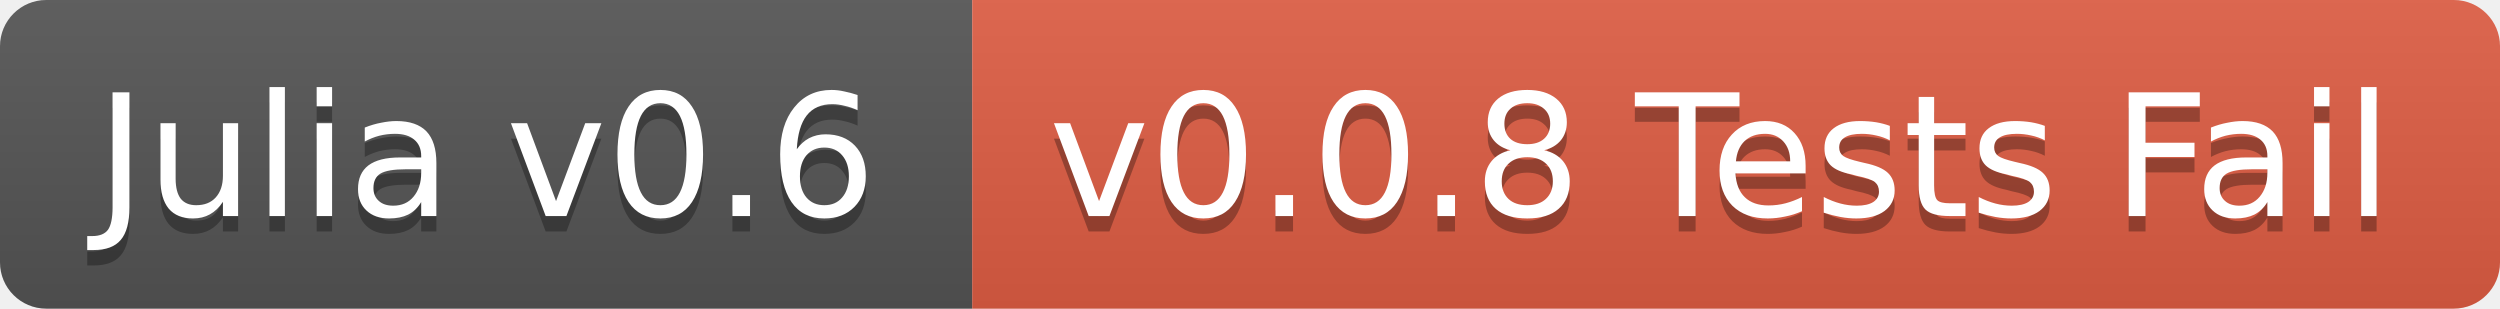
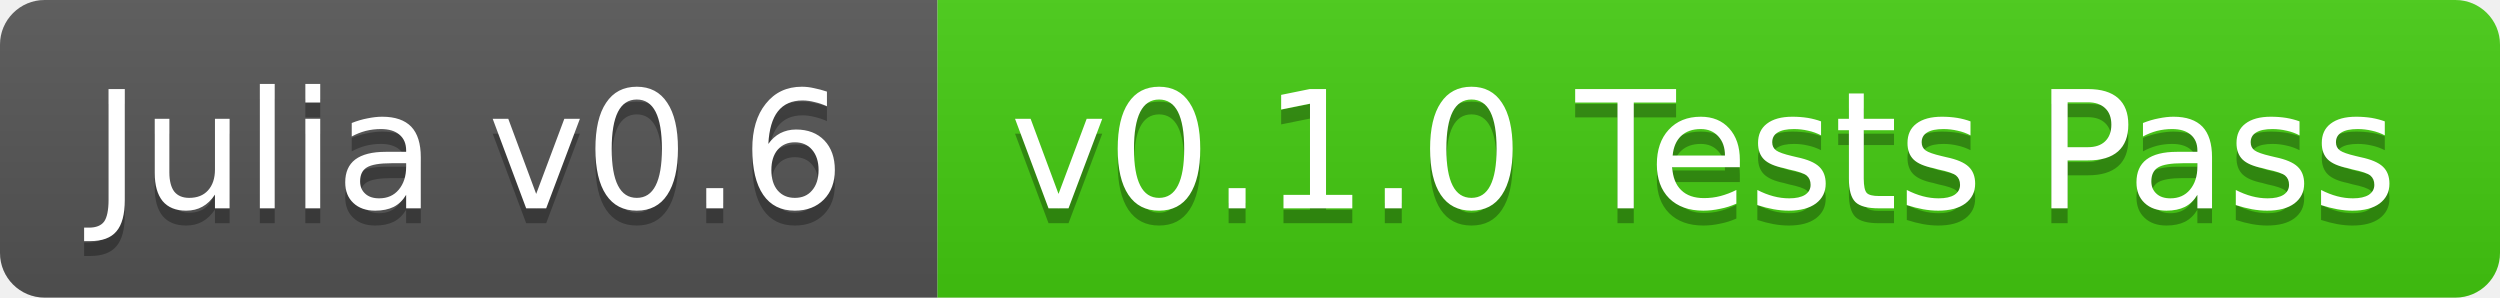
- <svg xmlns="http://www.w3.org/2000/svg" width="162" height="20">
+ <svg xmlns="http://www.w3.org/2000/svg" width="168" height="20">
  <linearGradient id="b" x2="0" y2="100%">
    <stop offset="0" stop-color="#bbb" stop-opacity=".1" />
    <stop offset="1" stop-opacity=".1" />
  </linearGradient>
  <clipPath id="a">
-     <rect width="162" height="20" rx="3" fill="#fff" />
+     <rect width="168" height="20" rx="3" fill="#fff" />
  </clipPath>
  <g clip-path="url(#a)">
    <path fill="#555" d="M0 0h63v20H0z" />
-     <path fill="#e05d44" d="M63 0h99v20H63z" />
-     <path fill="url(#b)" d="M0 0h162v20H0z" />
+     <path fill="#4c1" d="M63 0h105v20H63z" />
+     <path fill="url(#b)" d="M0 0h168v20H0z" />
  </g>
  <g fill="#fff" text-anchor="middle" font-family="DejaVu Sans,Verdana,Geneva,sans-serif" font-size="11">
    <text x="31.5" y="15" fill="#010101" fill-opacity=".3">Julia v0.6</text>
    <text x="31.5" y="14">Julia v0.6</text>
-     <text x="111.5" y="15" fill="#010101" fill-opacity=".3">v0.0.8 Tests Fail</text>
-     <text x="111.5" y="14">v0.0.8 Tests Fail</text>
+     <text x="114.5" y="15" fill="#010101" fill-opacity=".3">v0.1.0 Tests Pass</text>
+     <text x="114.5" y="14">v0.1.0 Tests Pass</text>
  </g>
</svg>
